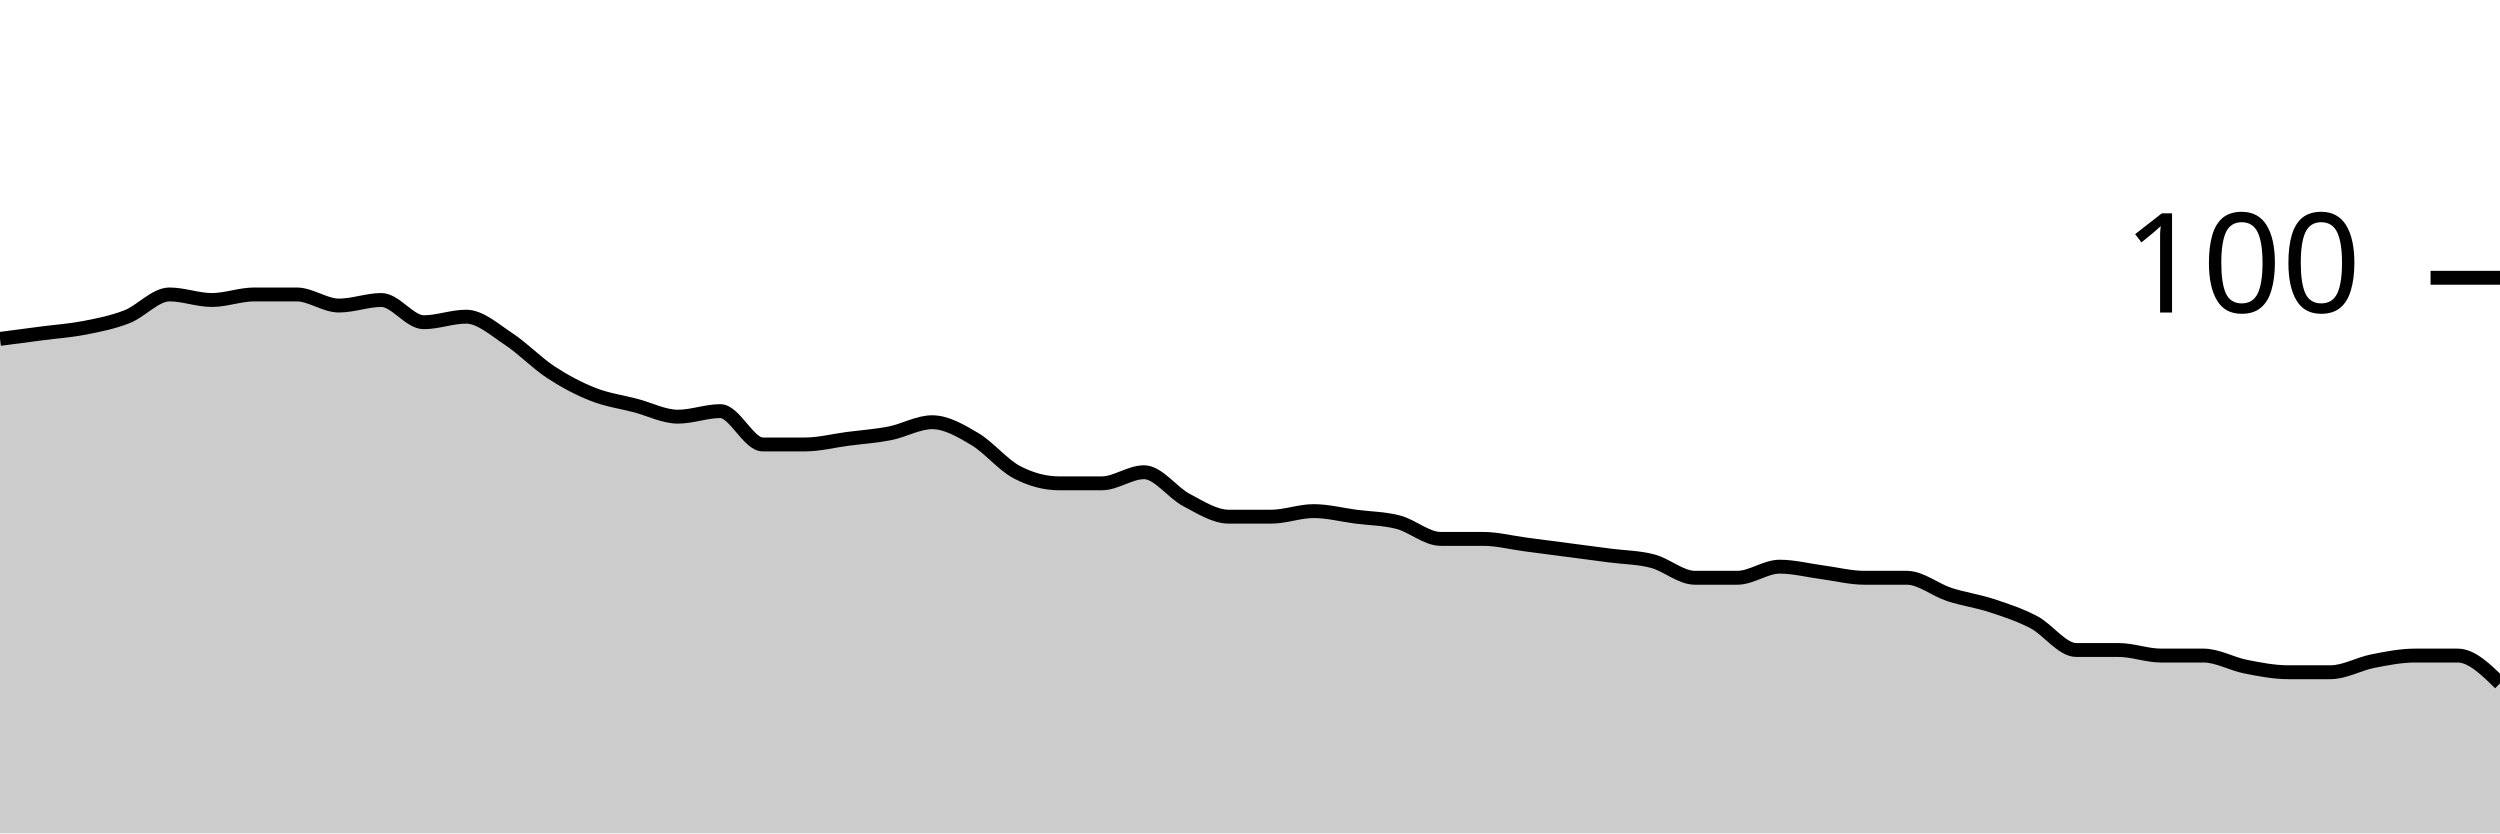
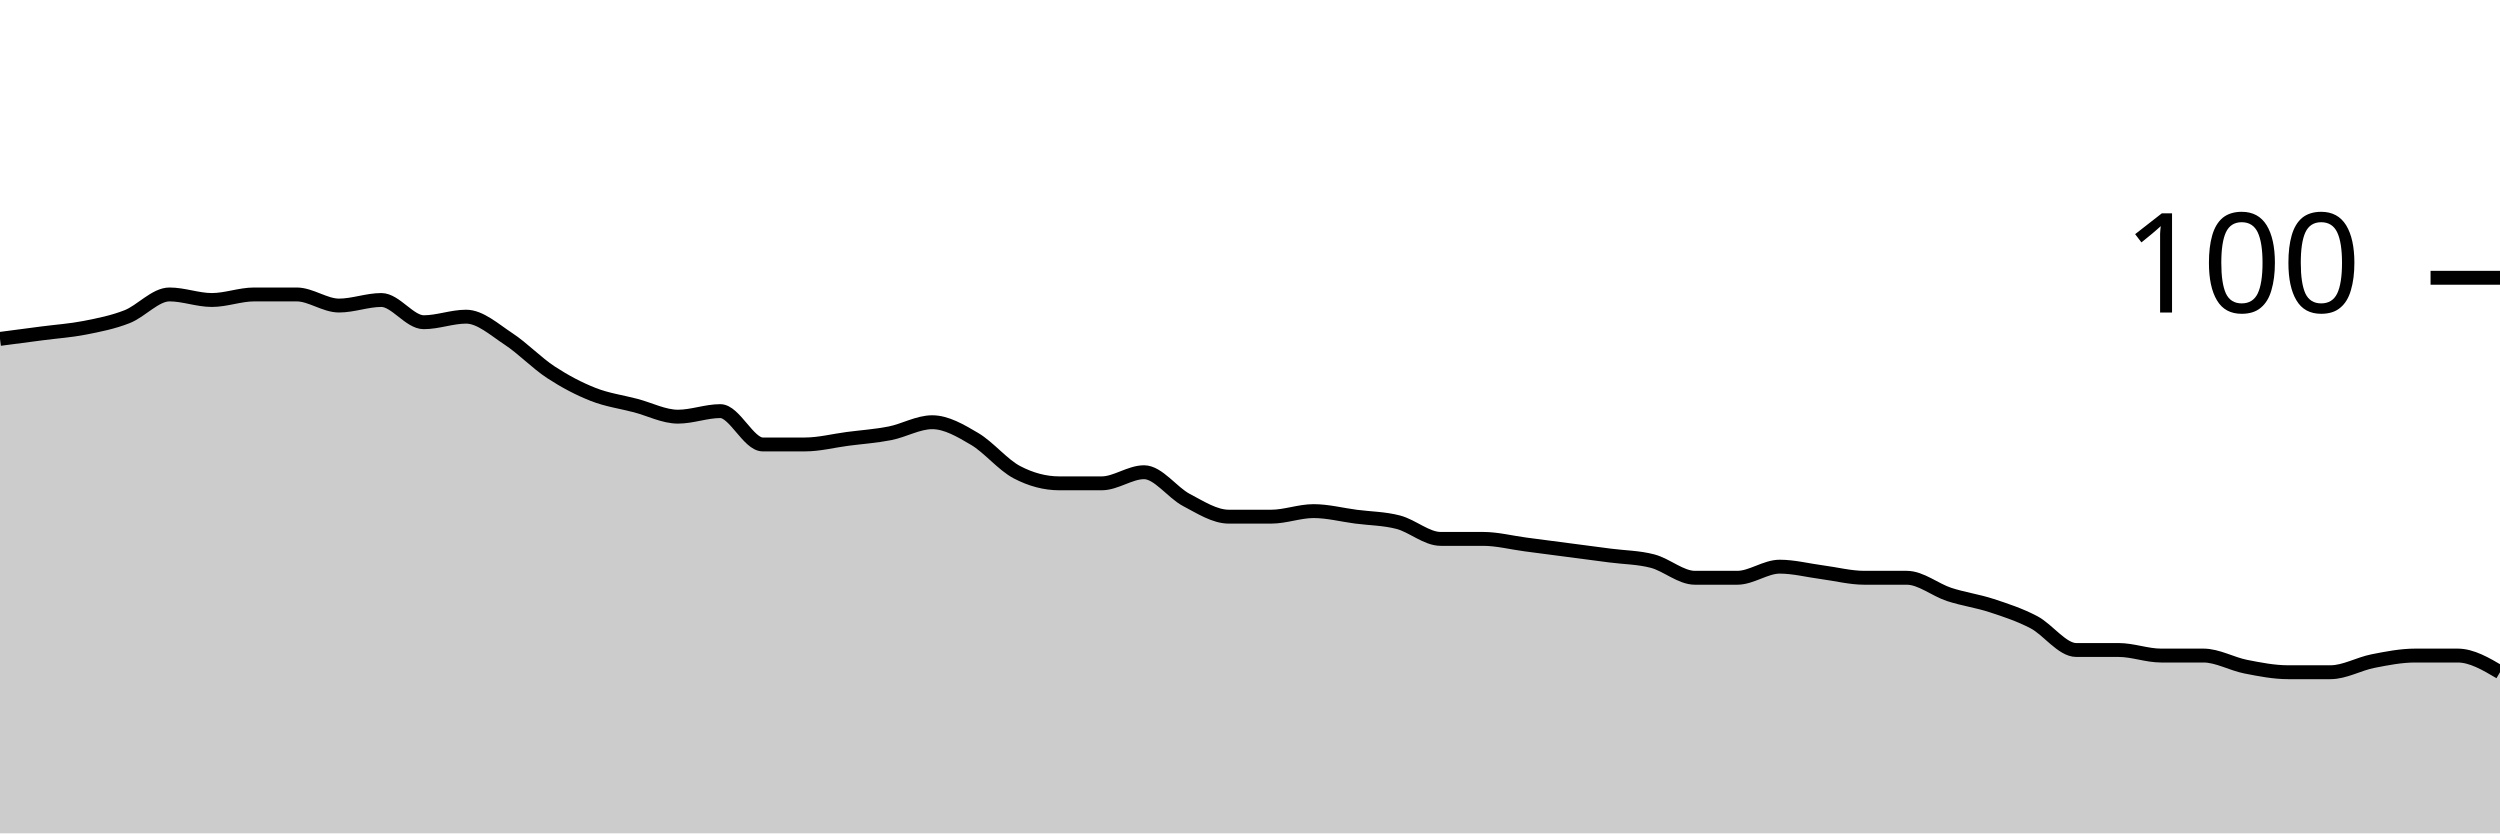
<svg xmlns="http://www.w3.org/2000/svg" viewBox="0 0 180 60">
  <g transform="translate(0,20)">
-     <path class="area" fill="rgba(0, 0, 0, 0.2)" d="M0,4.4C1.017,4.267,2.034,4.133,3.051,4C4.068,3.867,5.085,3.8,6.102,3.6C7.119,3.4,8.136,3.2,9.153,2.8C10.169,2.4,11.186,1.2,12.203,1.2C13.22,1.2,14.237,1.6,15.254,1.6C16.271,1.6,17.288,1.2,18.305,1.2C19.322,1.2,20.339,1.2,21.356,1.2C22.373,1.2,23.39,2,24.407,2C25.424,2,26.441,1.6,27.458,1.6C28.475,1.6,29.492,3.2,30.508,3.2C31.525,3.2,32.542,2.8,33.559,2.8C34.576,2.8,35.593,3.733,36.61,4.4C37.627,5.067,38.644,6.133,39.661,6.8C40.678,7.467,41.695,8,42.712,8.4C43.729,8.8,44.746,8.933,45.763,9.2C46.78,9.467,47.797,10,48.814,10C49.831,10,50.847,9.6,51.864,9.6C52.881,9.6,53.898,12,54.915,12C55.932,12,56.949,12,57.966,12C58.983,12,60,11.733,61.017,11.6C62.034,11.467,63.051,11.4,64.068,11.2C65.085,11,66.102,10.4,67.119,10.4C68.136,10.4,69.153,11,70.169,11.6C71.186,12.2,72.203,13.467,73.22,14C74.237,14.533,75.254,14.8,76.271,14.8C77.288,14.8,78.305,14.8,79.322,14.8C80.339,14.8,81.356,14,82.373,14C83.39,14,84.407,15.467,85.424,16C86.441,16.533,87.458,17.2,88.475,17.2C89.492,17.2,90.508,17.2,91.525,17.2C92.542,17.2,93.559,16.8,94.576,16.8C95.593,16.8,96.61,17.067,97.627,17.2C98.644,17.333,99.661,17.333,100.678,17.6C101.695,17.867,102.712,18.8,103.729,18.8C104.746,18.8,105.763,18.8,106.78,18.8C107.797,18.8,108.814,19.067,109.831,19.2C110.847,19.333,111.864,19.467,112.881,19.6C113.898,19.733,114.915,19.867,115.932,20C116.949,20.133,117.966,20.133,118.983,20.4C120,20.667,121.017,21.6,122.034,21.6C123.051,21.6,124.068,21.6,125.085,21.6C126.102,21.6,127.119,20.8,128.136,20.8C129.153,20.8,130.169,21.067,131.186,21.2C132.203,21.333,133.22,21.6,134.237,21.6C135.254,21.6,136.271,21.6,137.288,21.6C138.305,21.6,139.322,22.467,140.339,22.8C141.356,23.133,142.373,23.267,143.39,23.6C144.407,23.933,145.424,24.267,146.441,24.8C147.458,25.333,148.475,26.8,149.492,26.8C150.508,26.8,151.525,26.8,152.542,26.8C153.559,26.8,154.576,27.2,155.593,27.2C156.61,27.2,157.627,27.2,158.644,27.2C159.661,27.2,160.678,27.8,161.695,28C162.712,28.2,163.729,28.4,164.746,28.4C165.763,28.4,166.78,28.4,167.797,28.4C168.814,28.4,169.831,27.8,170.847,27.6C171.864,27.4,172.881,27.2,173.898,27.2C174.915,27.2,175.932,27.2,176.949,27.2C177.966,27.2,178.983,28.2,180,29.2L180,40C178.983,40,177.966,40,176.949,40C175.932,40,174.915,40,173.898,40C172.881,40,171.864,40,170.847,40C169.831,40,168.814,40,167.797,40C166.78,40,165.763,40,164.746,40C163.729,40,162.712,40,161.695,40C160.678,40,159.661,40,158.644,40C157.627,40,156.61,40,155.593,40C154.576,40,153.559,40,152.542,40C151.525,40,150.508,40,149.492,40C148.475,40,147.458,40,146.441,40C145.424,40,144.407,40,143.39,40C142.373,40,141.356,40,140.339,40C139.322,40,138.305,40,137.288,40C136.271,40,135.254,40,134.237,40C133.22,40,132.203,40,131.186,40C130.169,40,129.153,40,128.136,40C127.119,40,126.102,40,125.085,40C124.068,40,123.051,40,122.034,40C121.017,40,120,40,118.983,40C117.966,40,116.949,40,115.932,40C114.915,40,113.898,40,112.881,40C111.864,40,110.847,40,109.831,40C108.814,40,107.797,40,106.78,40C105.763,40,104.746,40,103.729,40C102.712,40,101.695,40,100.678,40C99.661,40,98.644,40,97.627,40C96.61,40,95.593,40,94.576,40C93.559,40,92.542,40,91.525,40C90.508,40,89.492,40,88.475,40C87.458,40,86.441,40,85.424,40C84.407,40,83.39,40,82.373,40C81.356,40,80.339,40,79.322,40C78.305,40,77.288,40,76.271,40C75.254,40,74.237,40,73.22,40C72.203,40,71.186,40,70.169,40C69.153,40,68.136,40,67.119,40C66.102,40,65.085,40,64.068,40C63.051,40,62.034,40,61.017,40C60,40,58.983,40,57.966,40C56.949,40,55.932,40,54.915,40C53.898,40,52.881,40,51.864,40C50.847,40,49.831,40,48.814,40C47.797,40,46.78,40,45.763,40C44.746,40,43.729,40,42.712,40C41.695,40,40.678,40,39.661,40C38.644,40,37.627,40,36.61,40C35.593,40,34.576,40,33.559,40C32.542,40,31.525,40,30.508,40C29.492,40,28.475,40,27.458,40C26.441,40,25.424,40,24.407,40C23.39,40,22.373,40,21.356,40C20.339,40,19.322,40,18.305,40C17.288,40,16.271,40,15.254,40C14.237,40,13.22,40,12.203,40C11.186,40,10.169,40,9.153,40C8.136,40,7.119,40,6.102,40C5.085,40,4.068,40,3.051,40C2.034,40,1.017,40,0,40Z" />
-     <path class="line" stroke="black" fill="none" d="M0,4.4C1.017,4.267,2.034,4.133,3.051,4C4.068,3.867,5.085,3.8,6.102,3.6C7.119,3.4,8.136,3.2,9.153,2.8C10.169,2.4,11.186,1.2,12.203,1.2C13.22,1.2,14.237,1.6,15.254,1.6C16.271,1.6,17.288,1.2,18.305,1.2C19.322,1.2,20.339,1.2,21.356,1.2C22.373,1.2,23.39,2,24.407,2C25.424,2,26.441,1.6,27.458,1.6C28.475,1.6,29.492,3.2,30.508,3.2C31.525,3.2,32.542,2.8,33.559,2.8C34.576,2.8,35.593,3.733,36.61,4.4C37.627,5.067,38.644,6.133,39.661,6.8C40.678,7.467,41.695,8,42.712,8.4C43.729,8.8,44.746,8.933,45.763,9.2C46.78,9.467,47.797,10,48.814,10C49.831,10,50.847,9.6,51.864,9.6C52.881,9.6,53.898,12,54.915,12C55.932,12,56.949,12,57.966,12C58.983,12,60,11.733,61.017,11.6C62.034,11.467,63.051,11.4,64.068,11.2C65.085,11,66.102,10.4,67.119,10.4C68.136,10.4,69.153,11,70.169,11.6C71.186,12.2,72.203,13.467,73.22,14C74.237,14.533,75.254,14.8,76.271,14.8C77.288,14.8,78.305,14.8,79.322,14.8C80.339,14.8,81.356,14,82.373,14C83.39,14,84.407,15.467,85.424,16C86.441,16.533,87.458,17.2,88.475,17.2C89.492,17.2,90.508,17.2,91.525,17.2C92.542,17.2,93.559,16.8,94.576,16.8C95.593,16.8,96.61,17.067,97.627,17.2C98.644,17.333,99.661,17.333,100.678,17.6C101.695,17.867,102.712,18.8,103.729,18.8C104.746,18.8,105.763,18.8,106.78,18.8C107.797,18.8,108.814,19.067,109.831,19.2C110.847,19.333,111.864,19.467,112.881,19.6C113.898,19.733,114.915,19.867,115.932,20C116.949,20.133,117.966,20.133,118.983,20.4C120,20.667,121.017,21.6,122.034,21.6C123.051,21.6,124.068,21.6,125.085,21.6C126.102,21.6,127.119,20.8,128.136,20.8C129.153,20.8,130.169,21.067,131.186,21.2C132.203,21.333,133.22,21.6,134.237,21.6C135.254,21.6,136.271,21.6,137.288,21.6C138.305,21.6,139.322,22.467,140.339,22.8C141.356,23.133,142.373,23.267,143.39,23.6C144.407,23.933,145.424,24.267,146.441,24.8C147.458,25.333,148.475,26.8,149.492,26.8C150.508,26.8,151.525,26.8,152.542,26.8C153.559,26.8,154.576,27.2,155.593,27.2C156.61,27.2,157.627,27.2,158.644,27.2C159.661,27.2,160.678,27.8,161.695,28C162.712,28.2,163.729,28.4,164.746,28.4C165.763,28.4,166.78,28.4,167.797,28.4C168.814,28.4,169.831,27.8,170.847,27.6C171.864,27.4,172.881,27.2,173.898,27.2C174.915,27.2,175.932,27.2,176.949,27.2C177.966,27.2,178.983,28.2,180,29.2" />
+     <path class="area" fill="rgba(0, 0, 0, 0.2)" d="M0,4.4C1.017,4.267,2.034,4.133,3.051,4C4.068,3.867,5.085,3.8,6.102,3.6C7.119,3.4,8.136,3.2,9.153,2.8C10.169,2.4,11.186,1.2,12.203,1.2C13.22,1.2,14.237,1.6,15.254,1.6C16.271,1.6,17.288,1.2,18.305,1.2C19.322,1.2,20.339,1.2,21.356,1.2C22.373,1.2,23.39,2,24.407,2C25.424,2,26.441,1.6,27.458,1.6C28.475,1.6,29.492,3.2,30.508,3.2C31.525,3.2,32.542,2.8,33.559,2.8C34.576,2.8,35.593,3.733,36.61,4.4C37.627,5.067,38.644,6.133,39.661,6.8C40.678,7.467,41.695,8,42.712,8.4C43.729,8.8,44.746,8.933,45.763,9.2C46.78,9.467,47.797,10,48.814,10C49.831,10,50.847,9.6,51.864,9.6C52.881,9.6,53.898,12,54.915,12C55.932,12,56.949,12,57.966,12C58.983,12,60,11.733,61.017,11.6C62.034,11.467,63.051,11.4,64.068,11.2C65.085,11,66.102,10.4,67.119,10.4C68.136,10.4,69.153,11,70.169,11.6C71.186,12.2,72.203,13.467,73.22,14C74.237,14.533,75.254,14.8,76.271,14.8C77.288,14.8,78.305,14.8,79.322,14.8C80.339,14.8,81.356,14,82.373,14C83.39,14,84.407,15.467,85.424,16C86.441,16.533,87.458,17.2,88.475,17.2C89.492,17.2,90.508,17.2,91.525,17.2C92.542,17.2,93.559,16.8,94.576,16.8C95.593,16.8,96.61,17.067,97.627,17.2C98.644,17.333,99.661,17.333,100.678,17.6C101.695,17.867,102.712,18.8,103.729,18.8C104.746,18.8,105.763,18.8,106.78,18.8C107.797,18.8,108.814,19.067,109.831,19.2C110.847,19.333,111.864,19.467,112.881,19.6C113.898,19.733,114.915,19.867,115.932,20C116.949,20.133,117.966,20.133,118.983,20.4C120,20.667,121.017,21.6,122.034,21.6C123.051,21.6,124.068,21.6,125.085,21.6C126.102,21.6,127.119,20.8,128.136,20.8C129.153,20.8,130.169,21.067,131.186,21.2C132.203,21.333,133.22,21.6,134.237,21.6C135.254,21.6,136.271,21.6,137.288,21.6C138.305,21.6,139.322,22.467,140.339,22.8C141.356,23.133,142.373,23.267,143.39,23.6C144.407,23.933,145.424,24.267,146.441,24.8C147.458,25.333,148.475,26.8,149.492,26.8C150.508,26.8,151.525,26.8,152.542,26.8C153.559,26.8,154.576,27.2,155.593,27.2C156.61,27.2,157.627,27.2,158.644,27.2C159.661,27.2,160.678,27.8,161.695,28C162.712,28.2,163.729,28.4,164.746,28.4C165.763,28.4,166.78,28.4,167.797,28.4C168.814,28.4,169.831,27.8,170.847,27.6C171.864,27.4,172.881,27.2,173.898,27.2C174.915,27.2,175.932,27.2,176.949,27.2C177.966,27.2,178.983,27.8,180,28.4L180,40C178.983,40,177.966,40,176.949,40C175.932,40,174.915,40,173.898,40C172.881,40,171.864,40,170.847,40C169.831,40,168.814,40,167.797,40C166.78,40,165.763,40,164.746,40C163.729,40,162.712,40,161.695,40C160.678,40,159.661,40,158.644,40C157.627,40,156.61,40,155.593,40C154.576,40,153.559,40,152.542,40C151.525,40,150.508,40,149.492,40C148.475,40,147.458,40,146.441,40C145.424,40,144.407,40,143.39,40C142.373,40,141.356,40,140.339,40C139.322,40,138.305,40,137.288,40C136.271,40,135.254,40,134.237,40C133.22,40,132.203,40,131.186,40C130.169,40,129.153,40,128.136,40C127.119,40,126.102,40,125.085,40C124.068,40,123.051,40,122.034,40C121.017,40,120,40,118.983,40C117.966,40,116.949,40,115.932,40C114.915,40,113.898,40,112.881,40C111.864,40,110.847,40,109.831,40C108.814,40,107.797,40,106.78,40C105.763,40,104.746,40,103.729,40C102.712,40,101.695,40,100.678,40C99.661,40,98.644,40,97.627,40C96.61,40,95.593,40,94.576,40C93.559,40,92.542,40,91.525,40C90.508,40,89.492,40,88.475,40C87.458,40,86.441,40,85.424,40C84.407,40,83.39,40,82.373,40C81.356,40,80.339,40,79.322,40C78.305,40,77.288,40,76.271,40C75.254,40,74.237,40,73.22,40C72.203,40,71.186,40,70.169,40C69.153,40,68.136,40,67.119,40C66.102,40,65.085,40,64.068,40C63.051,40,62.034,40,61.017,40C60,40,58.983,40,57.966,40C56.949,40,55.932,40,54.915,40C53.898,40,52.881,40,51.864,40C50.847,40,49.831,40,48.814,40C47.797,40,46.78,40,45.763,40C44.746,40,43.729,40,42.712,40C41.695,40,40.678,40,39.661,40C38.644,40,37.627,40,36.61,40C35.593,40,34.576,40,33.559,40C32.542,40,31.525,40,30.508,40C29.492,40,28.475,40,27.458,40C26.441,40,25.424,40,24.407,40C23.39,40,22.373,40,21.356,40C20.339,40,19.322,40,18.305,40C17.288,40,16.271,40,15.254,40C14.237,40,13.22,40,12.203,40C11.186,40,10.169,40,9.153,40C8.136,40,7.119,40,6.102,40C5.085,40,4.068,40,3.051,40C2.034,40,1.017,40,0,40Z" />
+     <path class="line" stroke="black" fill="none" d="M0,4.4C1.017,4.267,2.034,4.133,3.051,4C4.068,3.867,5.085,3.8,6.102,3.6C7.119,3.4,8.136,3.2,9.153,2.8C10.169,2.4,11.186,1.2,12.203,1.2C13.22,1.2,14.237,1.6,15.254,1.6C16.271,1.6,17.288,1.2,18.305,1.2C19.322,1.2,20.339,1.2,21.356,1.2C22.373,1.2,23.39,2,24.407,2C25.424,2,26.441,1.6,27.458,1.6C28.475,1.6,29.492,3.2,30.508,3.2C31.525,3.2,32.542,2.8,33.559,2.8C34.576,2.8,35.593,3.733,36.61,4.4C37.627,5.067,38.644,6.133,39.661,6.8C40.678,7.467,41.695,8,42.712,8.4C43.729,8.8,44.746,8.933,45.763,9.2C46.78,9.467,47.797,10,48.814,10C49.831,10,50.847,9.6,51.864,9.6C52.881,9.6,53.898,12,54.915,12C55.932,12,56.949,12,57.966,12C58.983,12,60,11.733,61.017,11.6C62.034,11.467,63.051,11.4,64.068,11.2C65.085,11,66.102,10.4,67.119,10.4C68.136,10.4,69.153,11,70.169,11.6C71.186,12.2,72.203,13.467,73.22,14C74.237,14.533,75.254,14.8,76.271,14.8C77.288,14.8,78.305,14.8,79.322,14.8C80.339,14.8,81.356,14,82.373,14C83.39,14,84.407,15.467,85.424,16C86.441,16.533,87.458,17.2,88.475,17.2C89.492,17.2,90.508,17.2,91.525,17.2C92.542,17.2,93.559,16.8,94.576,16.8C95.593,16.8,96.61,17.067,97.627,17.2C98.644,17.333,99.661,17.333,100.678,17.6C101.695,17.867,102.712,18.8,103.729,18.8C104.746,18.8,105.763,18.8,106.78,18.8C107.797,18.8,108.814,19.067,109.831,19.2C110.847,19.333,111.864,19.467,112.881,19.6C113.898,19.733,114.915,19.867,115.932,20C116.949,20.133,117.966,20.133,118.983,20.4C120,20.667,121.017,21.6,122.034,21.6C123.051,21.6,124.068,21.6,125.085,21.6C126.102,21.6,127.119,20.8,128.136,20.8C129.153,20.8,130.169,21.067,131.186,21.2C132.203,21.333,133.22,21.6,134.237,21.6C135.254,21.6,136.271,21.6,137.288,21.6C138.305,21.6,139.322,22.467,140.339,22.8C141.356,23.133,142.373,23.267,143.39,23.6C144.407,23.933,145.424,24.267,146.441,24.8C147.458,25.333,148.475,26.8,149.492,26.8C150.508,26.8,151.525,26.8,152.542,26.8C153.559,26.8,154.576,27.2,155.593,27.2C156.61,27.2,157.627,27.2,158.644,27.2C159.661,27.2,160.678,27.8,161.695,28C162.712,28.2,163.729,28.4,164.746,28.4C165.763,28.4,166.78,28.4,167.797,28.4C168.814,28.4,169.831,27.8,170.847,27.6C171.864,27.4,172.881,27.2,173.898,27.2C174.915,27.2,175.932,27.2,176.949,27.2C177.966,27.2,178.983,27.8,180,28.4" />
    <path class="axis-ceiling" stroke-width="1" stroke="black" fill="none" d="M175,0L180,0" />
    <text class="axis-ceiling-label" font-family="sans-serif" text-anchor="end" font-size="10px" x="170" y="2.5">100</text>
  </g>
</svg>
